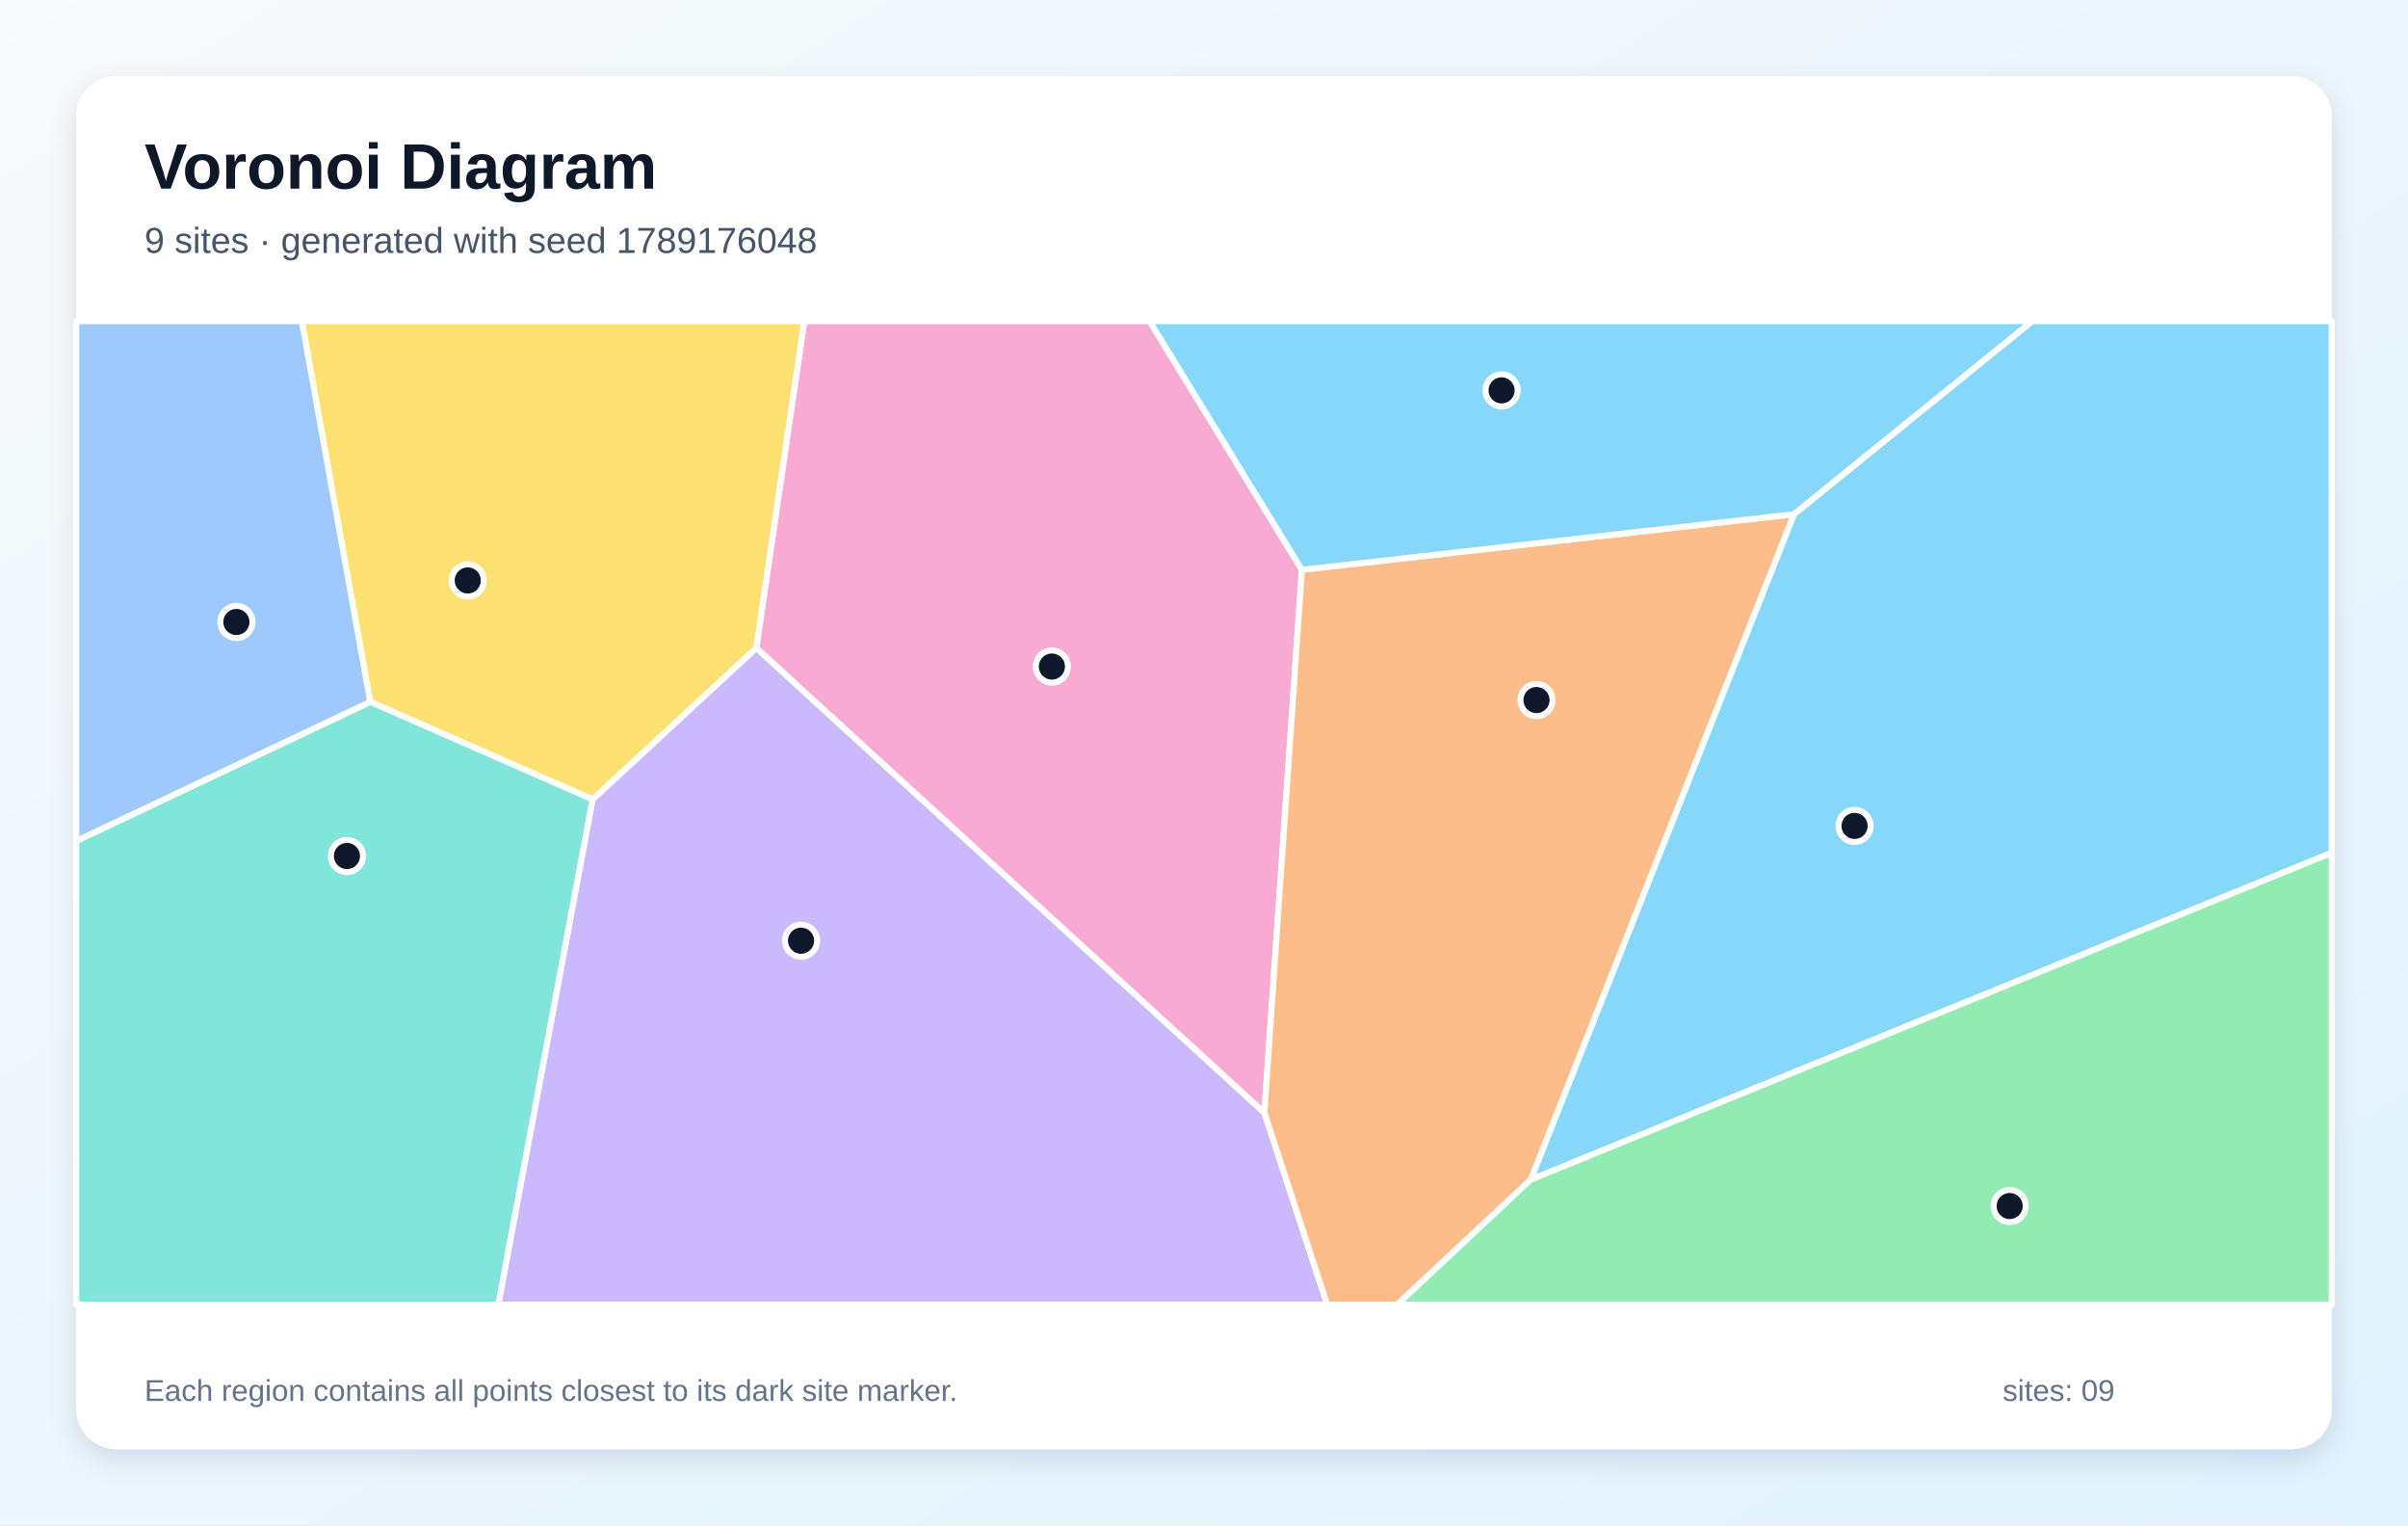
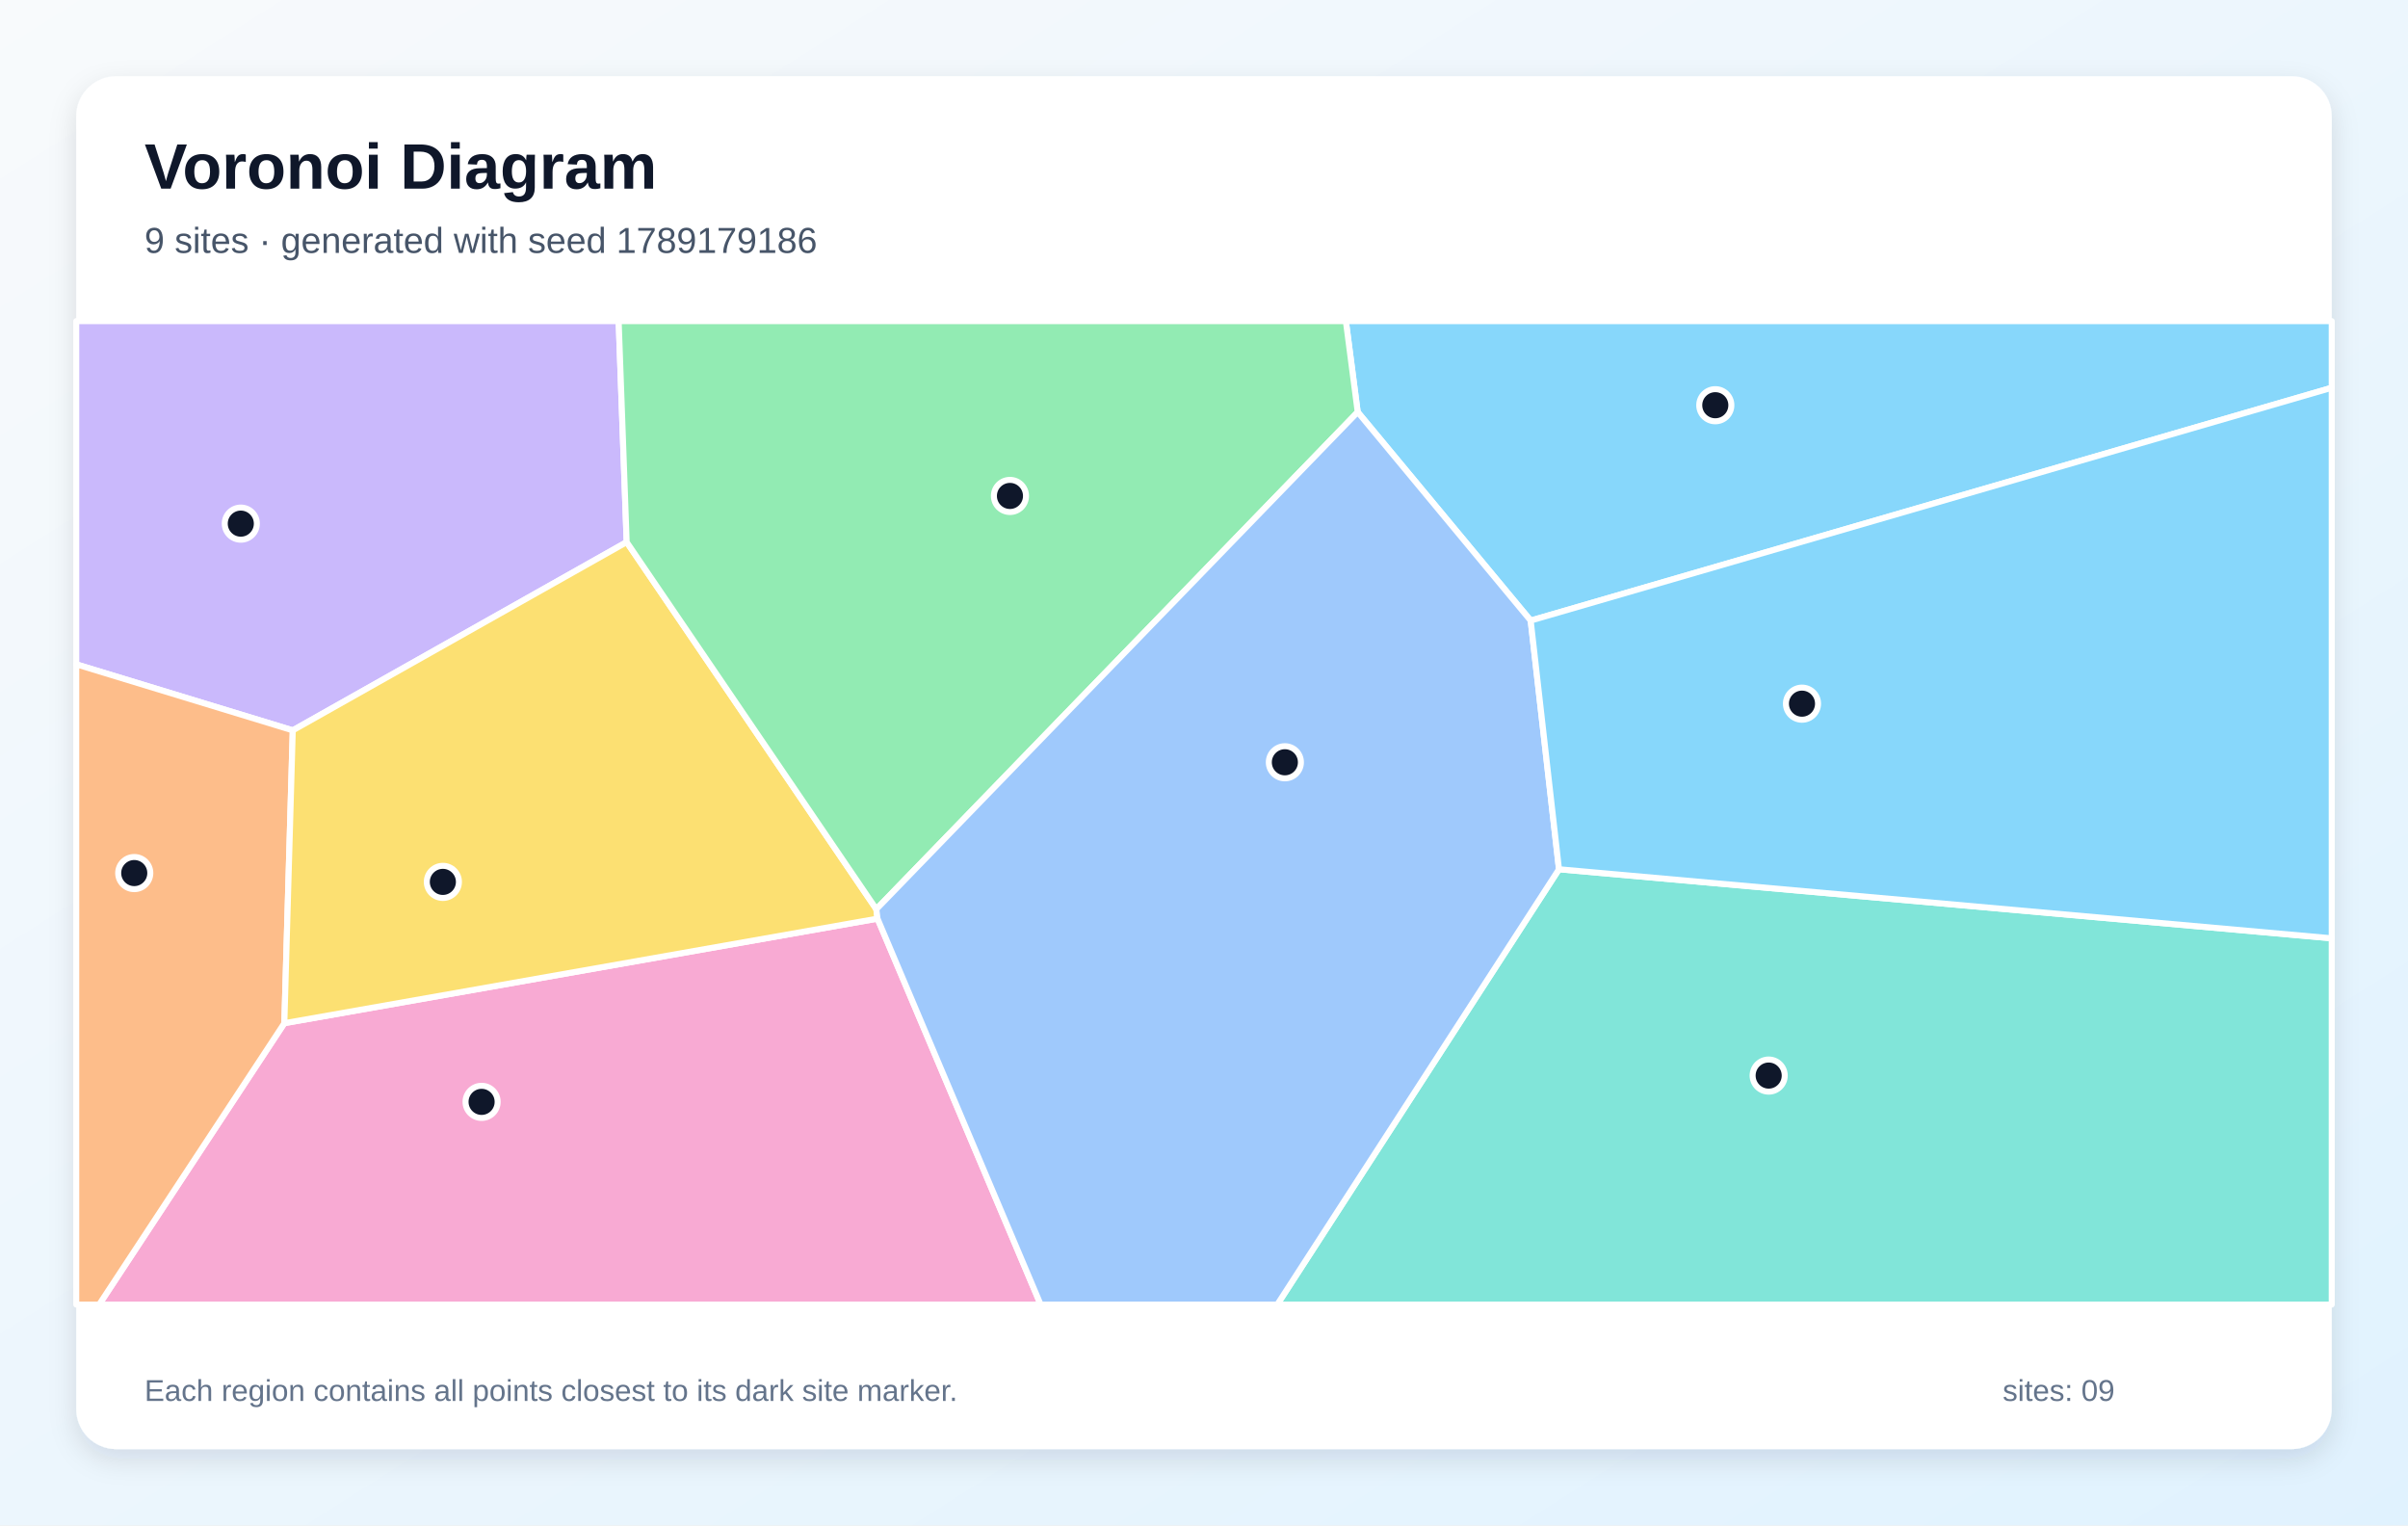
<svg xmlns="http://www.w3.org/2000/svg" width="1200" height="760" viewBox="0 0 1200 760" role="img" aria-labelledby="title description">
  <defs>
    <linearGradient id="background" x1="0" y1="0" x2="1" y2="1">
      <stop stop-color="#F8FAFC" />
      <stop offset="1" stop-color="#E0F2FE" />
    </linearGradient>
    <filter id="shadow" x="-10%" y="-10%" width="120%" height="120%">
      <feDropShadow dx="0" dy="5" stdDeviation="7" flood-color="#0F172A" flood-opacity=".12" />
    </filter>
  </defs>
  <rect width="1200" height="760" fill="url(#background)" />
  <rect x="38" y="38" width="1124" height="684" rx="20" fill="#FFFFFF" filter="url(#shadow)" />
  <g font-family="Arial, sans-serif">
    <text x="72" y="94" font-size="32" font-weight="700" fill="#0F172A">Voronoi Diagram</text>
-     <text x="72" y="126" font-size="18" fill="#475569">9 sites · generated with seed 1789176048</text>
+     <text x="72" y="126" font-size="18" fill="#475569">9 sites · generated with seed 1789179186</text>
  </g>
  <g stroke="#FFFFFF" stroke-width="3" stroke-linejoin="round">
-     <polygon points="762.8,587.8 894.0,256.2 1012.7,160.0 1162.0,160.0 1162.0,424.9" fill="#38BDF8" fill-opacity="0.60" />
-     <polygon points="295.3,398.3 376.9,322.8 630.1,554.4 661.4,650.0 248.3,650.0" fill="#A78BFA" fill-opacity="0.60" />
-     <polygon points="648.8,283.9 630.1,554.4 376.9,322.8 400.8,160.0 572.9,160.0" fill="#F472B6" fill-opacity="0.60" />
-     <polygon points="630.1,554.4 648.8,283.9 894.0,256.2 762.8,587.8 696.3,650.0 661.4,650.0" fill="#FB923C" fill-opacity="0.60" />
-     <polygon points="376.9,322.8 295.3,398.3 184.5,349.7 150.4,160.0 400.8,160.0" fill="#FACC15" fill-opacity="0.60" />
-     <polygon points="762.8,587.8 1162.0,424.9 1162.0,650.0 696.3,650.0" fill="#4ADE80" fill-opacity="0.60" />
-     <polygon points="38.0,419.0 184.5,349.7 295.3,398.3 248.3,650.0 38.0,650.0" fill="#2DD4BF" fill-opacity="0.60" />
-     <polygon points="38.0,419.0 38.0,160.0 150.4,160.0 184.5,349.7" fill="#60A5FA" fill-opacity="0.60" />
-     <polygon points="648.8,283.9 572.9,160.0 1012.7,160.0 894.0,256.2" fill="#38BDF8" fill-opacity="0.60" />
+     <polygon points="762.8,309.2 676.6,205.3 670.7,160.0 1162.0,160.0 1162.0,193.2" fill="#38BDF8" fill-opacity="0.60" />
+     <polygon points="312.3,270.1 145.9,363.9 38.0,331.0 38.0,160.0 308.3,160.0" fill="#A78BFA" fill-opacity="0.60" />
+     <polygon points="141.7,509.8 437.3,457.7 518.6,650.0 49.4,650.0" fill="#F472B6" fill-opacity="0.60" />
+     <polygon points="38.0,331.0 145.9,363.9 141.7,509.8 49.4,650.0 38.0,650.0" fill="#FB923C" fill-opacity="0.60" />
+     <polygon points="436.7,453.0 437.3,457.7 141.7,509.8 145.9,363.9 312.3,270.1" fill="#FACC15" fill-opacity="0.60" />
+     <polygon points="436.7,453.0 312.3,270.1 308.3,160.0 670.7,160.0 676.6,205.3" fill="#4ADE80" fill-opacity="0.60" />
+     <polygon points="776.9,433.1 1162.0,467.5 1162.0,650.0 636.5,650.0" fill="#2DD4BF" fill-opacity="0.60" />
+     <polygon points="437.3,457.7 436.7,453.0 676.6,205.3 762.8,309.2 776.9,433.1 636.5,650.0 518.6,650.0" fill="#60A5FA" fill-opacity="0.60" />
+     <polygon points="776.9,433.1 762.8,309.2 1162.0,193.2 1162.0,467.5" fill="#38BDF8" fill-opacity="0.60" />
  </g>
  <g>
-     <circle cx="924.2" cy="411.5" r="8" fill="#0F172A" stroke="#FFFFFF" stroke-width="3" />
-     <circle cx="399.2" cy="468.7" r="8" fill="#0F172A" stroke="#FFFFFF" stroke-width="3" />
-     <circle cx="524.2" cy="332.1" r="8" fill="#0F172A" stroke="#FFFFFF" stroke-width="3" />
-     <circle cx="765.7" cy="348.8" r="8" fill="#0F172A" stroke="#FFFFFF" stroke-width="3" />
-     <circle cx="233.1" cy="289.2" r="8" fill="#0F172A" stroke="#FFFFFF" stroke-width="3" />
-     <circle cx="1001.5" cy="600.9" r="8" fill="#0F172A" stroke="#FFFFFF" stroke-width="3" />
-     <circle cx="172.9" cy="426.5" r="8" fill="#0F172A" stroke="#FFFFFF" stroke-width="3" />
-     <circle cx="117.8" cy="309.9" r="8" fill="#0F172A" stroke="#FFFFFF" stroke-width="3" />
-     <circle cx="748.3" cy="194.5" r="8" fill="#0F172A" stroke="#FFFFFF" stroke-width="3" />
+     <circle cx="854.8" cy="201.9" r="8" fill="#0F172A" stroke="#FFFFFF" stroke-width="3" />
+     <circle cx="120.0" cy="260.9" r="8" fill="#0F172A" stroke="#FFFFFF" stroke-width="3" />
+     <circle cx="240.0" cy="549.0" r="8" fill="#0F172A" stroke="#FFFFFF" stroke-width="3" />
+     <circle cx="66.9" cy="435.0" r="8" fill="#0F172A" stroke="#FFFFFF" stroke-width="3" />
+     <circle cx="220.7" cy="439.4" r="8" fill="#0F172A" stroke="#FFFFFF" stroke-width="3" />
+     <circle cx="503.3" cy="247.1" r="8" fill="#0F172A" stroke="#FFFFFF" stroke-width="3" />
+     <circle cx="881.4" cy="535.9" r="8" fill="#0F172A" stroke="#FFFFFF" stroke-width="3" />
+     <circle cx="640.3" cy="379.8" r="8" fill="#0F172A" stroke="#FFFFFF" stroke-width="3" />
+     <circle cx="898.0" cy="350.6" r="8" fill="#0F172A" stroke="#FFFFFF" stroke-width="3" />
  </g>
  <g font-family="Arial, sans-serif" font-size="15" fill="#64748B">
    <text x="72" y="698">Each region contains all points closest to its dark site marker.</text>
    <text x="998" y="698">sites: 09</text>
  </g>
</svg>
